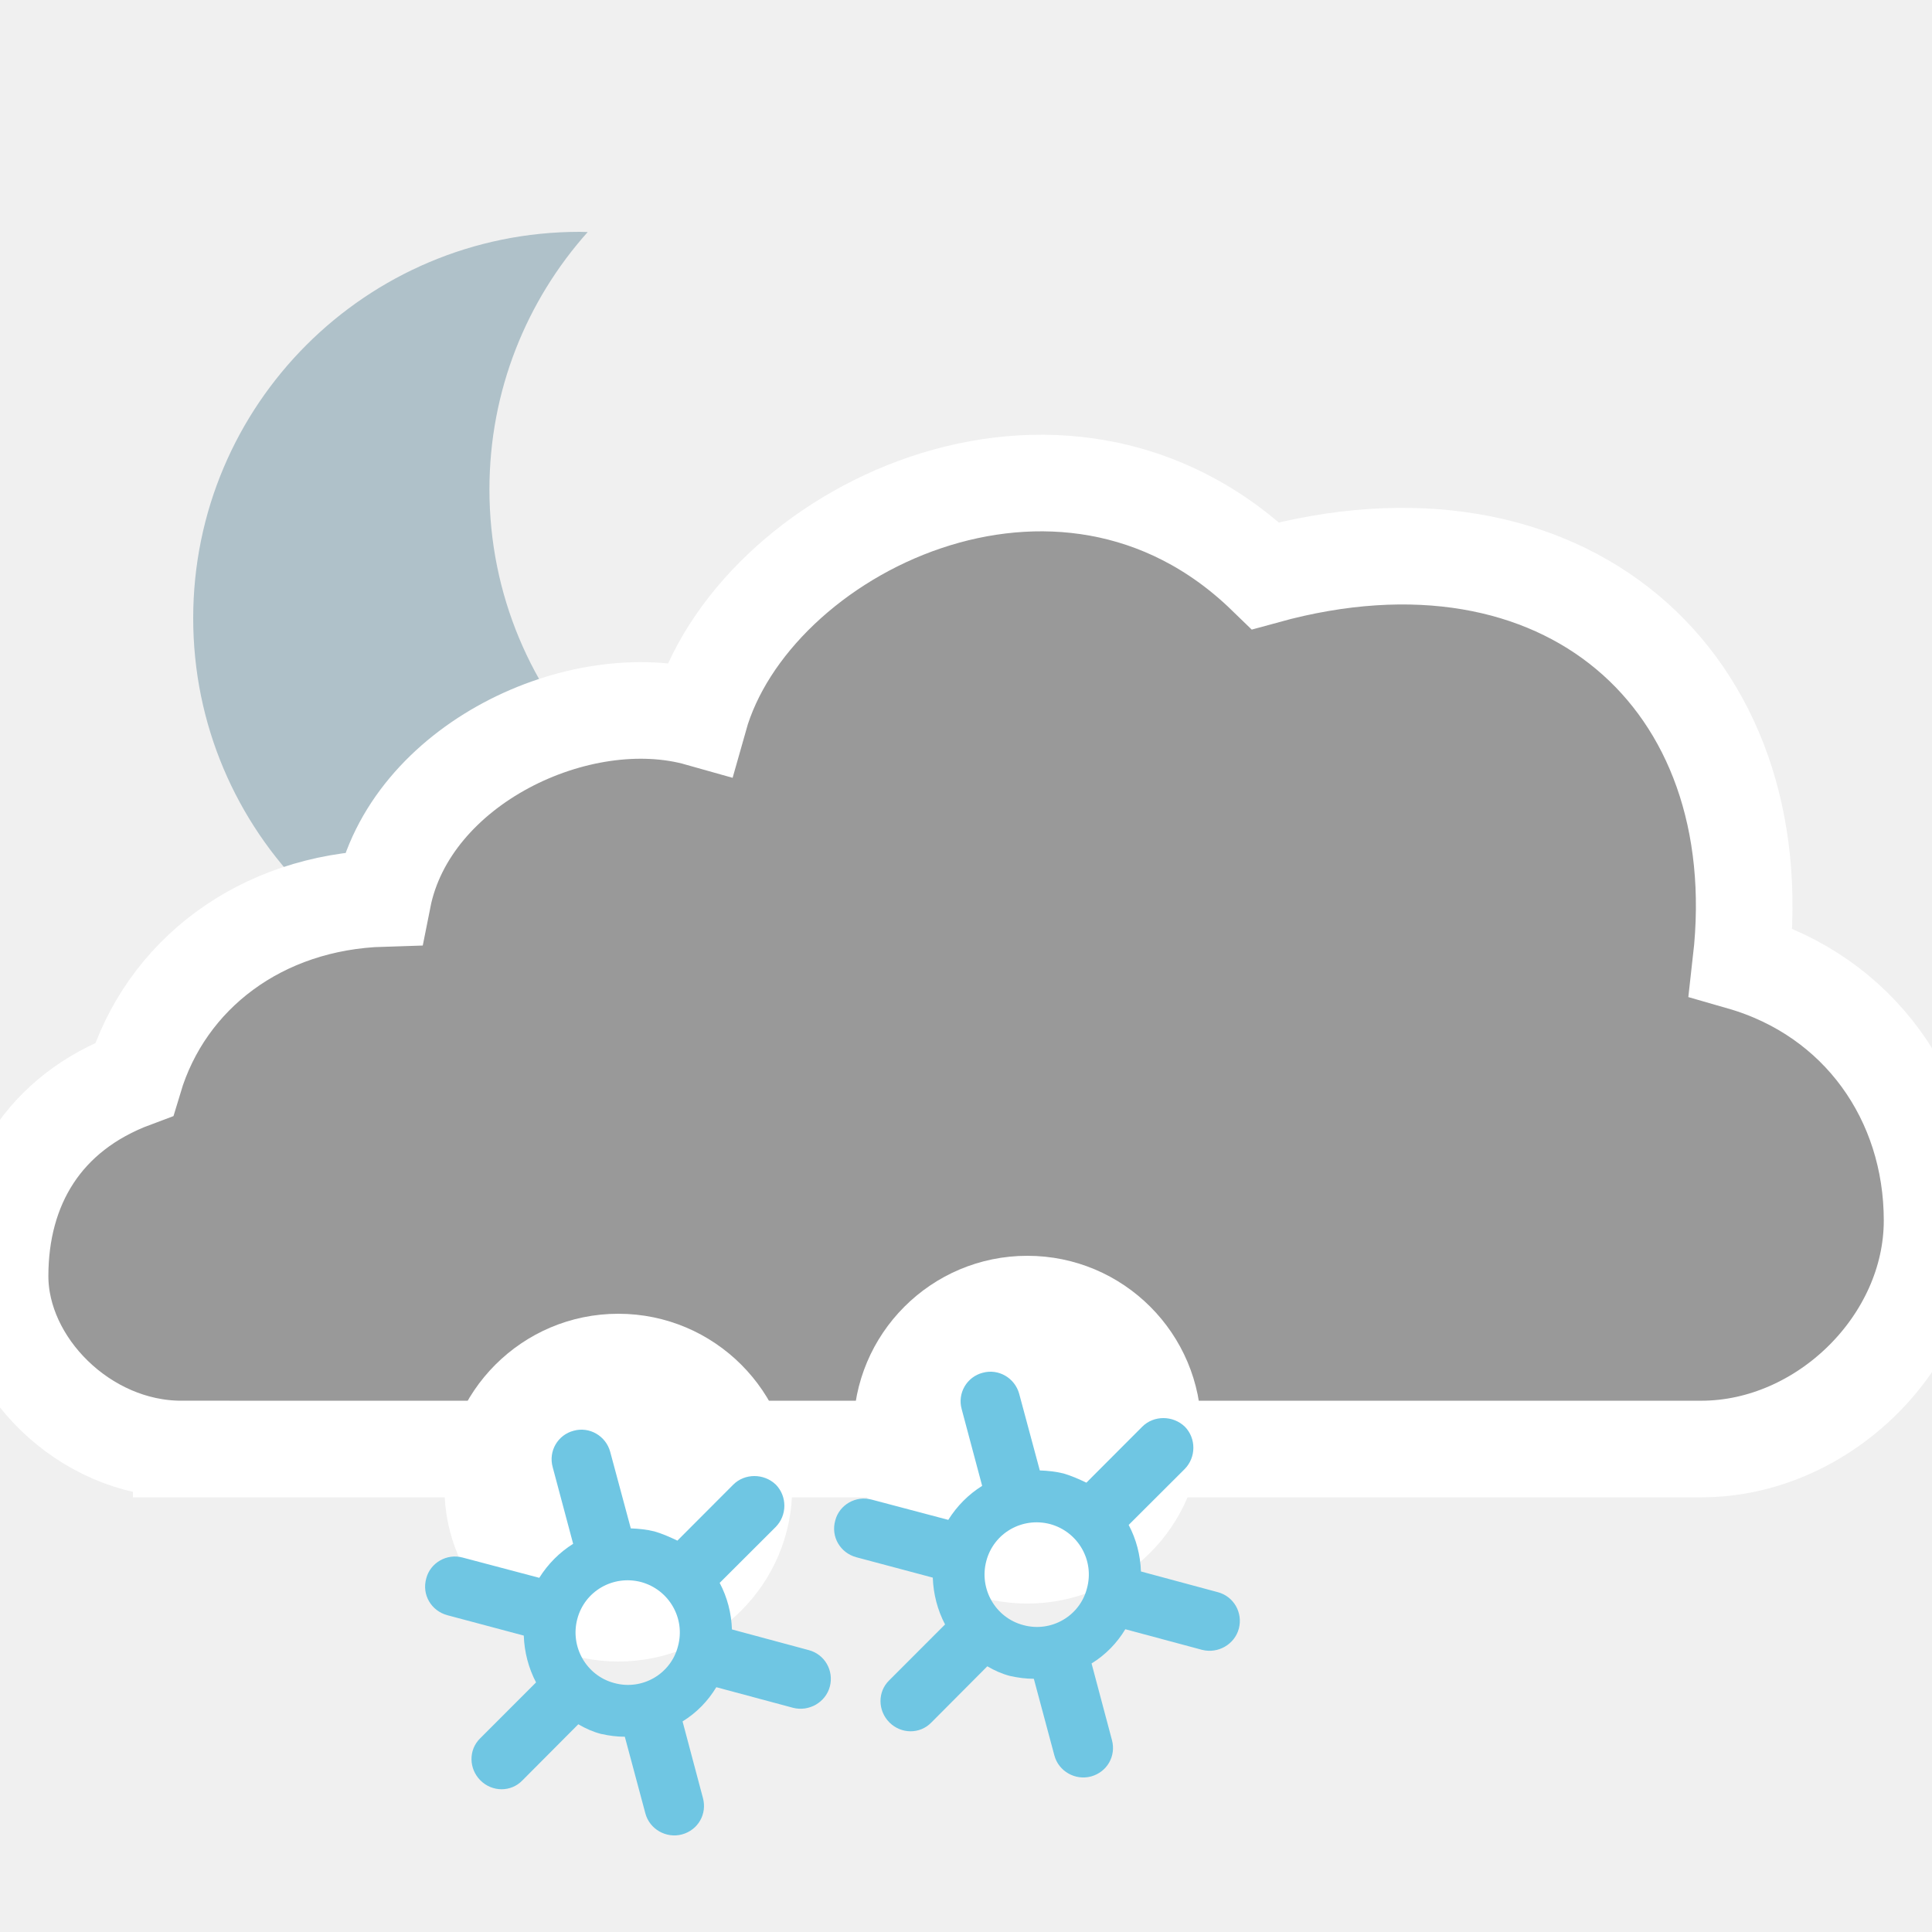
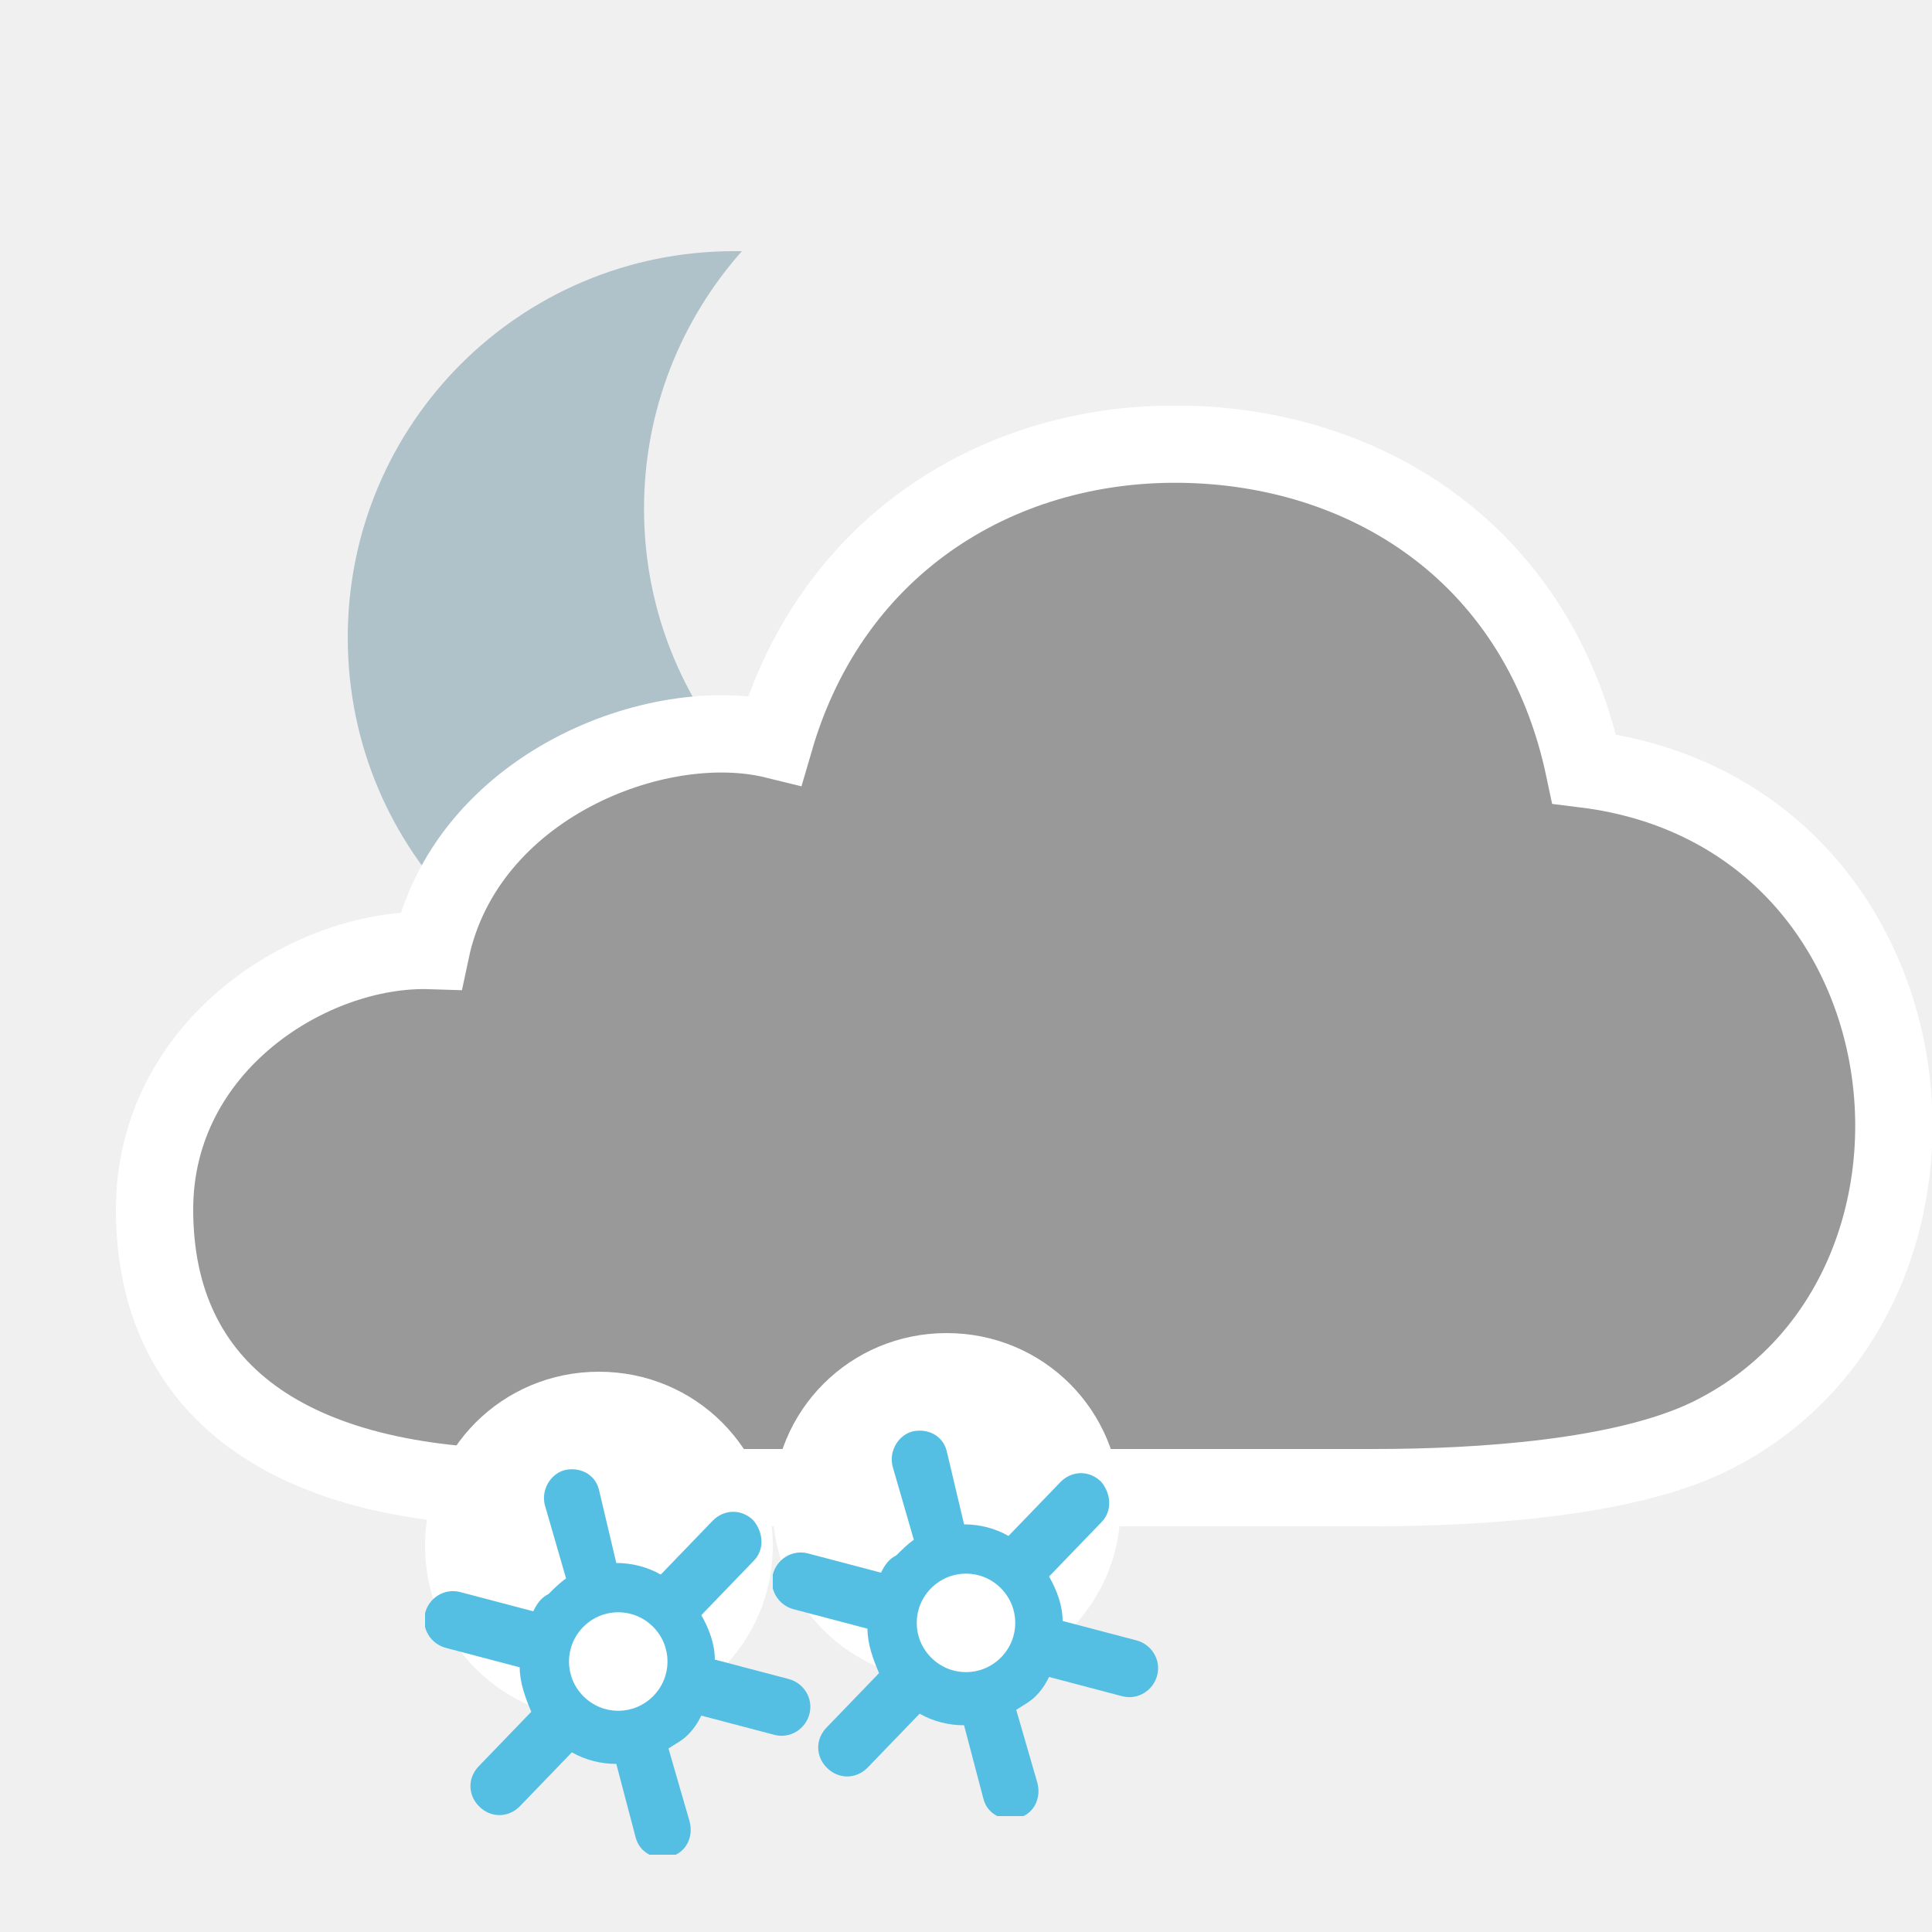
- <svg xmlns="http://www.w3.org/2000/svg" version="1.1" x="0px" y="0px" width="100px" height="100px" viewBox="0 0 100 100" enable-background="new 0 0 100 100" xml:space="preserve">
-   <g id="overcast">
- </g>
-   <g id="night">
-     <path fill="#AFC1C9" d="M25.333,25.334c0-5.119,1.926-9.785,5.087-13.324C30.28,12.008,30.142,12,30,12c-11.046,0-20,8.955-20,20   s8.954,20,20,20c5.927,0,11.25-2.58,14.912-6.678C34.062,45.098,25.333,36.237,25.333,25.334z" />
-     <path id="cloud_10_" fill="#999999" stroke="#FFFFFF" stroke-width="5" stroke-miterlimit="10" d="M9.381,75   c-5.02,0-9.377-4.391-9.377-8.949c0-4.613,2.231-8.439,6.938-10.191c1.625-5.422,6.562-9.172,12.875-9.359   c1.375-6.938,10.188-11.078,16.375-9.328c2.727-9.688,18.748-17.625,29.312-7.375c15.438-4.25,26.272,5.37,24.607,19.992   c6.103,1.753,9.893,7.112,9.893,13.383c0,6.294-5.645,11.828-11.946,11.828H9.381z" />
-     <g>
-       <circle fill="#FFFFFF" cx="32.004" cy="77" r="9" />
-       <path fill="#6FC6E3" d="M37.954,76.844l-2.893,2.899c-0.38-0.183-0.76-0.351-1.185-0.477c-0.409-0.1-0.815-0.142-1.226-0.157    l-1.068-3.97c-0.226-0.817-1.069-1.311-1.887-1.085c-0.817,0.21-1.323,1.053-1.086,1.893l1.057,3.96    c-0.71,0.445-1.307,1.048-1.753,1.761l-3.962-1.048c-0.822-0.226-1.678,0.268-1.887,1.074c-0.242,0.848,0.259,1.684,1.09,1.909    l3.957,1.055c0.028,0.845,0.246,1.683,0.635,2.423l-2.894,2.896c-0.605,0.591-0.593,1.567,0.014,2.176    c0.604,0.603,1.577,0.62,2.174,0l2.893-2.905c0.367,0.216,0.756,0.39,1.17,0.498c0.431,0.096,0.83,0.147,1.238,0.147l1.064,3.97    c0.219,0.818,1.078,1.305,1.896,1.086c0.831-0.226,1.308-1.057,1.082-1.888L35.329,89.1c0.718-0.44,1.316-1.053,1.747-1.771    l3.982,1.069c0.817,0.205,1.676-0.283,1.894-1.1c0.219-0.83-0.267-1.675-1.097-1.89l-3.97-1.069    c-0.029-0.845-0.24-1.663-0.635-2.409l2.894-2.888c0.604-0.608,0.604-1.595,0.013-2.198    C39.539,76.252,38.547,76.252,37.954,76.844z M35.09,85.215c-0.367,1.436-1.859,2.296-3.296,1.899    c-1.443-0.38-2.294-1.873-1.914-3.312c0.38-1.452,1.858-2.297,3.307-1.915C34.626,82.282,35.491,83.761,35.09,85.215z" />
-     </g>
-     <g>
-       <circle fill="#FFFFFF" cx="53.174" cy="74" r="9" />
-       <path fill="#6FC6E3" d="M59.124,73.844l-2.893,2.899c-0.38-0.183-0.76-0.351-1.185-0.477c-0.409-0.1-0.815-0.142-1.226-0.157    l-1.068-3.97c-0.226-0.817-1.069-1.311-1.887-1.085c-0.817,0.21-1.323,1.053-1.086,1.893l1.057,3.96    c-0.71,0.445-1.307,1.048-1.753,1.761l-3.962-1.048c-0.822-0.226-1.678,0.268-1.887,1.074c-0.242,0.848,0.259,1.684,1.09,1.909    l3.957,1.055c0.028,0.845,0.246,1.683,0.635,2.423l-2.894,2.896c-0.605,0.591-0.593,1.567,0.014,2.176    c0.604,0.603,1.577,0.62,2.174,0l2.893-2.905c0.367,0.216,0.756,0.39,1.17,0.498c0.431,0.096,0.83,0.147,1.238,0.147l1.064,3.97    c0.219,0.818,1.078,1.305,1.896,1.086c0.831-0.226,1.308-1.057,1.082-1.888L56.499,86.1c0.718-0.44,1.316-1.053,1.747-1.771    l3.982,1.069c0.817,0.205,1.676-0.283,1.894-1.1c0.219-0.83-0.267-1.675-1.097-1.89l-3.97-1.069    c-0.029-0.845-0.24-1.663-0.635-2.409l2.894-2.888c0.604-0.608,0.604-1.595,0.013-2.198    C60.709,73.252,59.717,73.252,59.124,73.844z M56.26,82.215c-0.367,1.436-1.859,2.296-3.296,1.899    c-1.443-0.38-2.294-1.873-1.914-3.312c0.38-1.452,1.858-2.297,3.307-1.915C55.796,79.282,56.661,80.761,56.26,82.215z" />
-     </g>
-   </g>
-   <g id="winter_day">
- </g>
-   <g id="day_15_">
- </g>
+ <svg xmlns="http://www.w3.org/2000/svg" xmlns:xlink="http://www.w3.org/1999/xlink" version="1.1" baseProfile="basic" id="symbol" x="0px" y="0px" viewBox="0 0 100 100" xml:space="preserve">
+   <symbol id="cloud4" viewBox="-2 -56 94 58">
+     <path style="fill:#999999;stroke:#FFFFFF;stroke-width:4;stroke-miterlimit:10;" d="M53.6,0C44,0.3,35.1-5,32.1-15.3   c-6.1,1.5-16-2.4-17.8-10.9C8.1-26,0-31.1,0-39.6C0-49,7-54,19.5-54h43.6c5.6,0,12.9,0.5,17.3,2.6c14.9,7.2,12.3,32.3-6.4,34.6   C71.7-5.9,63.1-0.3,53.6,0z" />
+   </symbol>
+   <symbol id="moon" viewBox="0 -60 52.4 60">
+     <path style="fill:#AFC1C9;" d="M23-20c0,7.7,2.9,14.7,7.6,20c-0.2,0-0.4,0-0.6,0C13.4,0,0-13.4,0-30s13.4-30,30-30   c8.9,0,16.9,3.9,22.4,10C36.1-49.6,23-36.4,23-20z" />
+   </symbol>
+   <symbol id="snowflake" viewBox="0 -25 20 25">
+     <path style="fill:#FFFFFF;" d="M18-9c0-5-4-9-9-9c-5,0-9,4-9,9s4,9,9,9C14,0,18-4,18-9z" />
+     <path style="fill:#54BFE3;" d="M6.2-6.9l1.1-3.8c-0.3-0.2-0.6-0.5-0.9-0.8C6-11.7,5.8-12,5.6-12.4l-3.8,1C1-11.2,0.2-11.7,0-12.5   c-0.2-0.8,0.3-1.6,1.1-1.8l3.8-1c0-0.8,0.3-1.6,0.6-2.3l-2.7-2.8c-0.6-0.6-0.6-1.5,0-2.1c0.6-0.6,1.5-0.6,2.1,0l2.7,2.8   c0.7-0.4,1.5-0.6,2.3-0.6l1-3.8c0.2-0.8,1-1.2,1.8-1c0.8,0.2,1.2,1,1,1.8l-1.1,3.8c0.3,0.2,0.7,0.4,1,0.7c0.3,0.3,0.5,0.6,0.7,1   l3.8-1c0.8-0.2,1.6,0.3,1.8,1.1c0.2,0.8-0.3,1.6-1.1,1.8l-3.8,1c0,0.8-0.3,1.6-0.7,2.3l2.7,2.8c0.6,0.6,0.5,1.5,0,2.1   c-0.6,0.6-1.5,0.6-2.1,0l-2.7-2.8c-0.7,0.4-1.5,0.6-2.3,0.6L9-6.1c-0.2,0.8-1,1.2-1.8,1C6.5-5.3,6-6.1,6.2-6.9z M11.8-13.2   c1-1,1-2.6,0-3.6c-1-1-2.6-1-3.6,0c-1,1-1,2.6,0,3.6C9.2-12.2,10.8-12.2,11.8-13.2z" />
+   </symbol>
+   <use xlink:href="#moon" width="52.4" height="60" y="-60" transform="matrix(0.6667 0 0 -0.6667 18 13)" style="overflow:visible;" />
+   <use xlink:href="#cloud4" width="94" height="58" id="XMLID_66_" x="-2" y="-56" transform="matrix(1 0 0 -1 8 23)" style="overflow:visible;" />
+   <use xlink:href="#snowflake" width="20" height="25" y="-25" transform="matrix(1 0 0 -1 40 69)" style="overflow:visible;" />
+   <use xlink:href="#snowflake" width="20" height="25" id="XMLID_41_" y="-25" transform="matrix(1 0 0 -1 22 71)" style="overflow:visible;" />
</svg>
